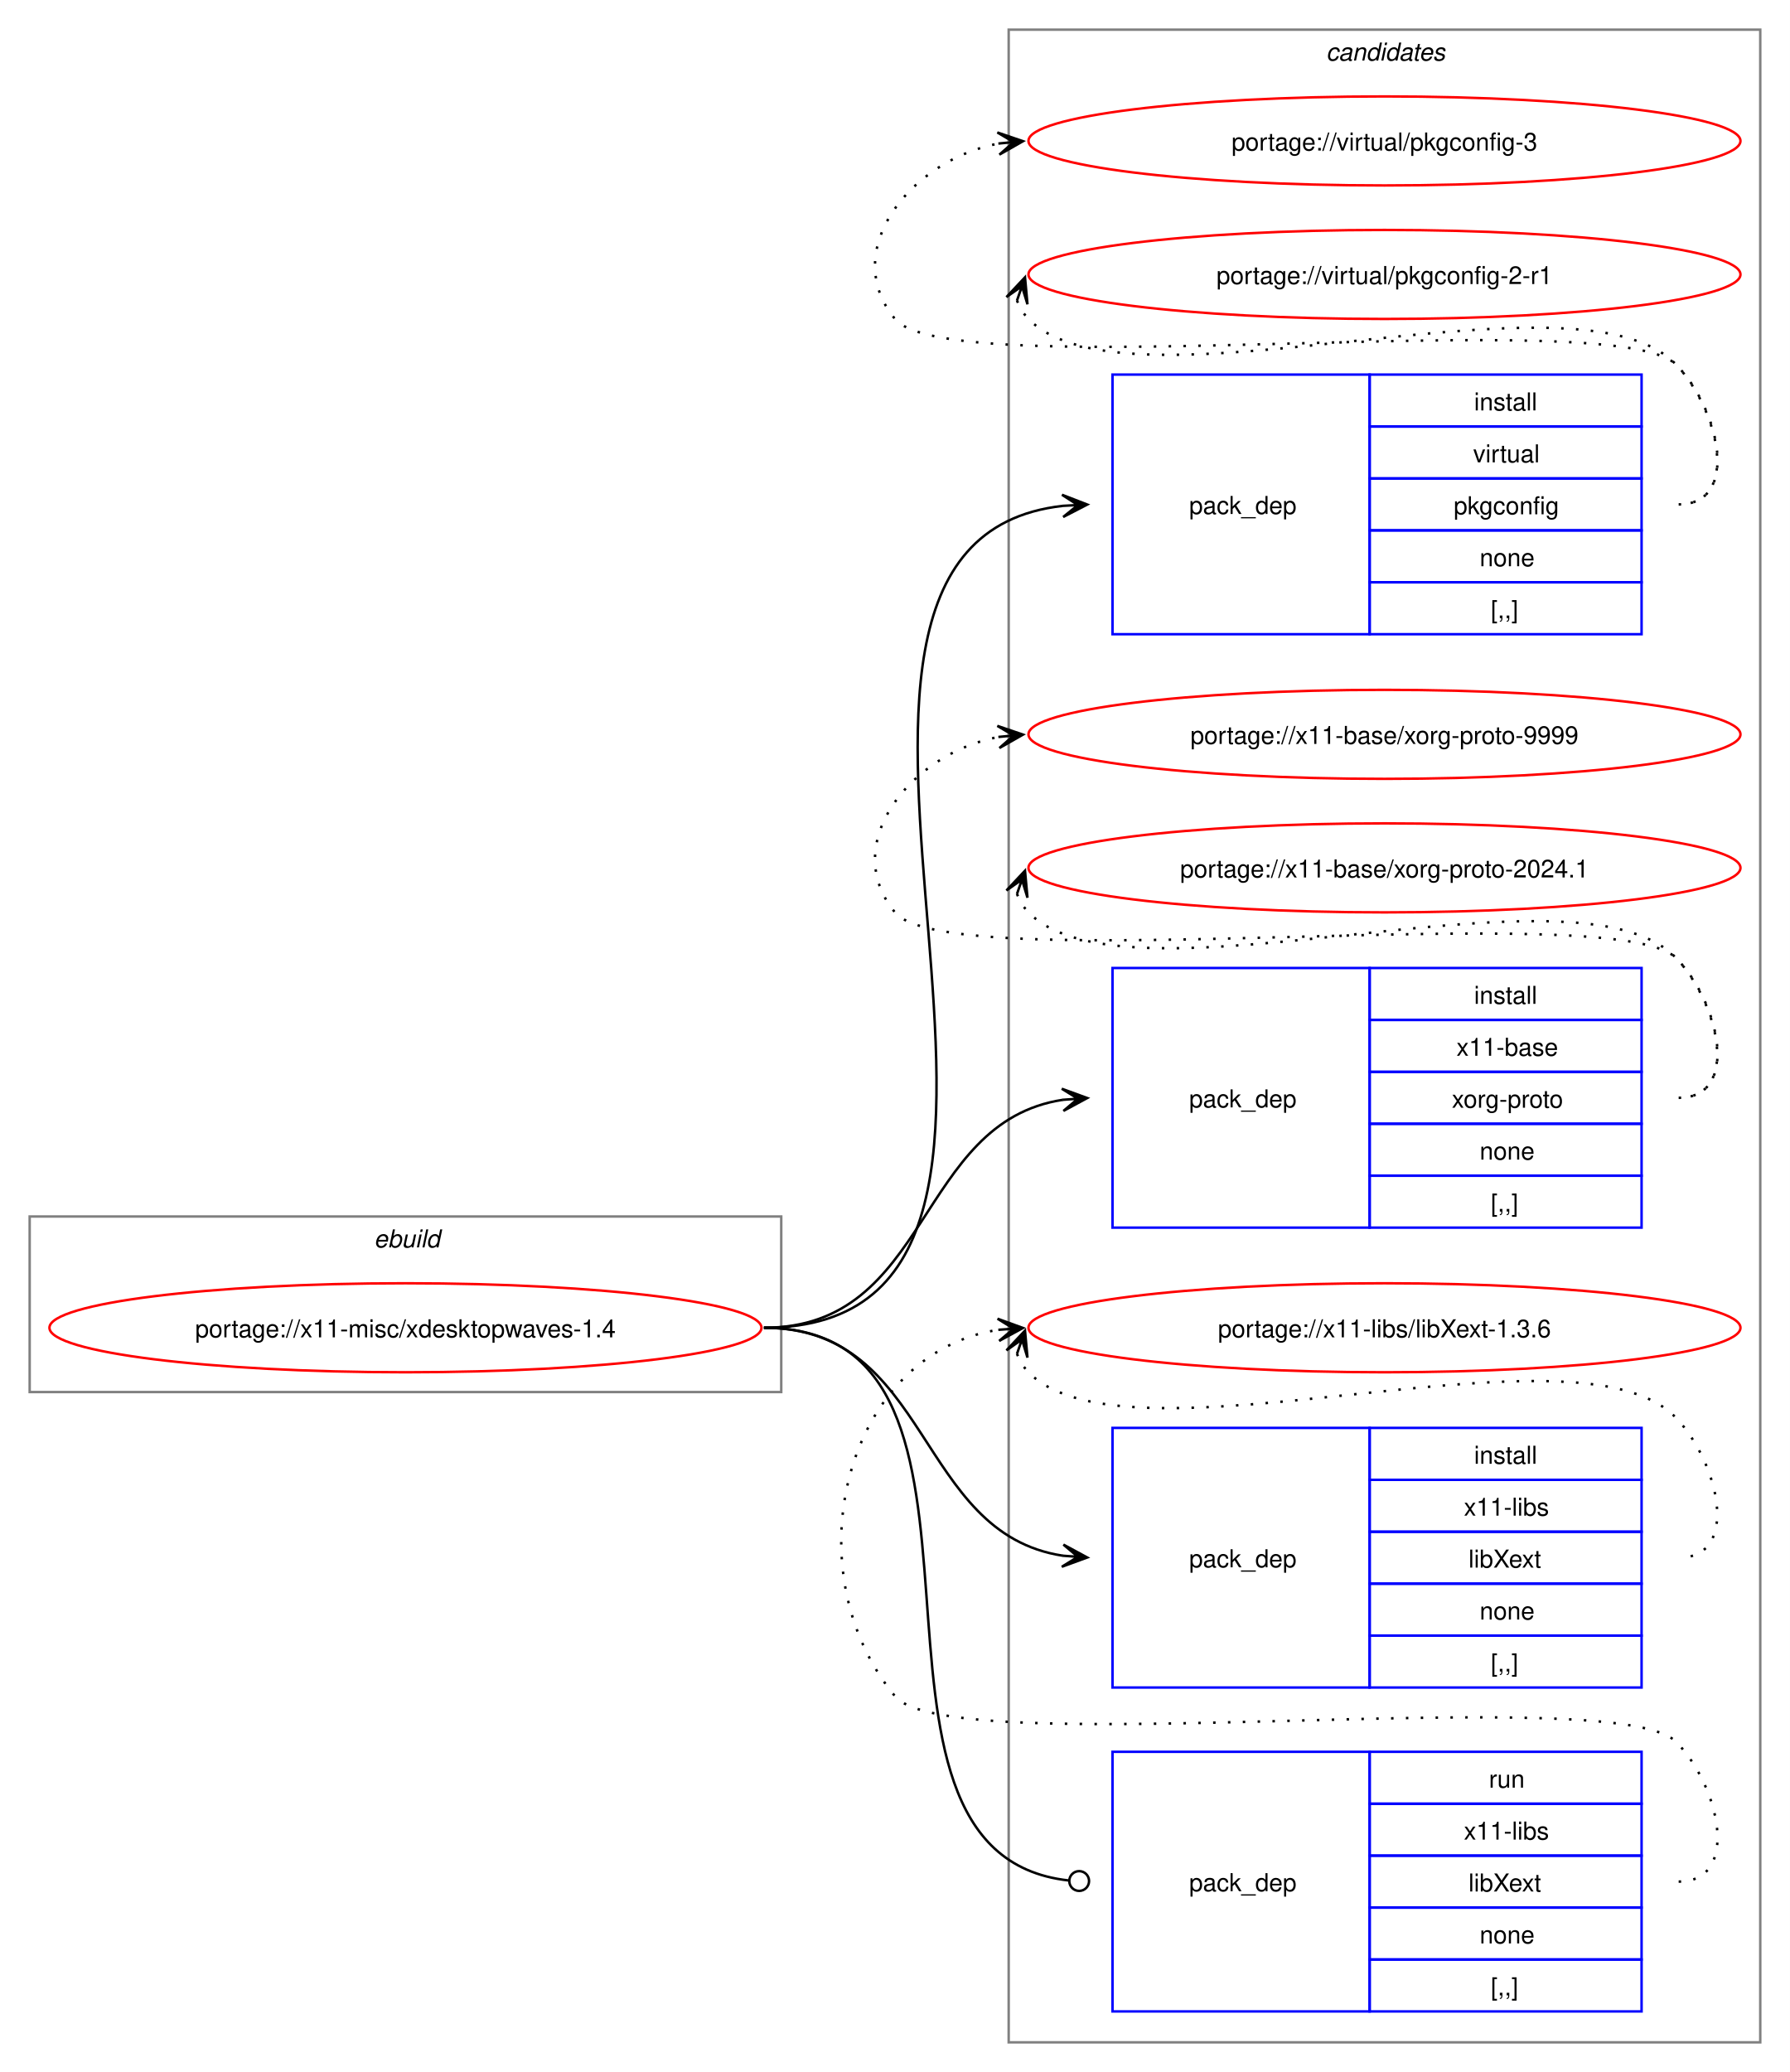
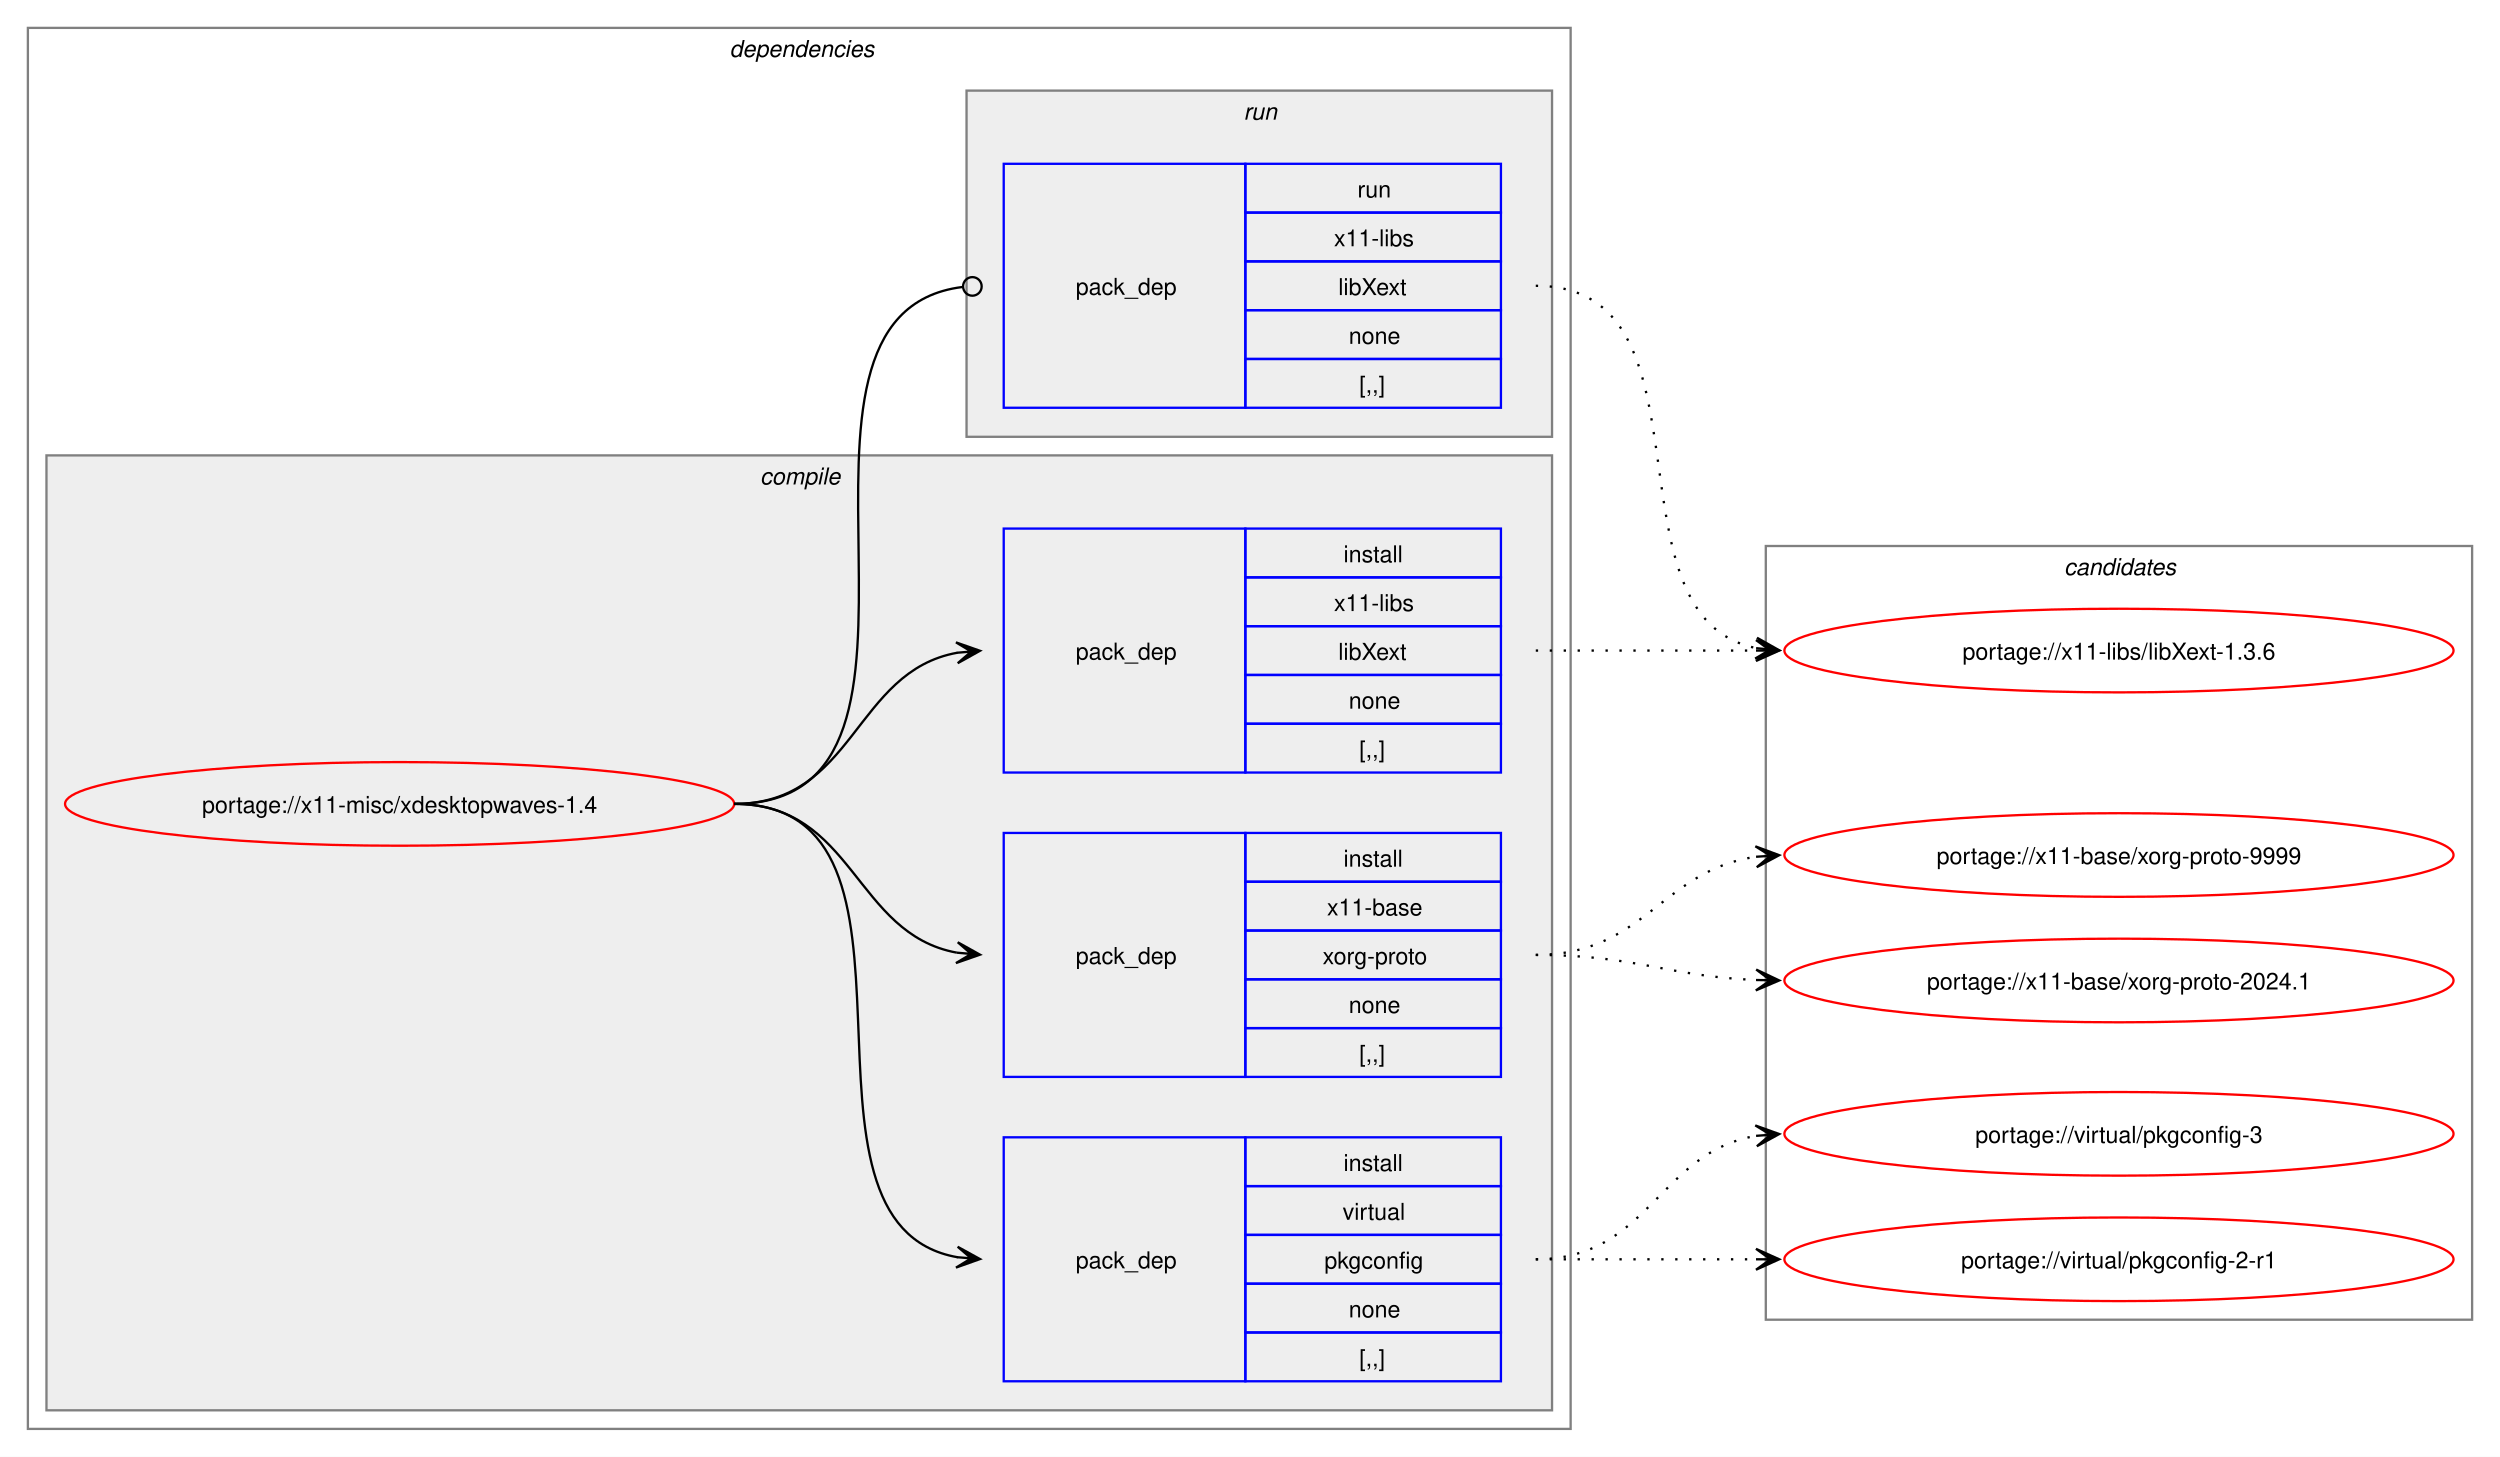
- <svg xmlns="http://www.w3.org/2000/svg" xmlns:xlink="http://www.w3.org/1999/xlink" width="724pt" height="838pt" viewBox="0.00 0.00 724.00 838.00">
-   <g id="graph0" class="graph" transform="scale(1 1) rotate(0) translate(4 834)">
-     <polygon fill="white" stroke="none" points="-4,4 -4,-834 720,-834 720,4 -4,4" />
+ <svg xmlns="http://www.w3.org/2000/svg" xmlns:xlink="http://www.w3.org/1999/xlink" width="1076pt" height="627pt" viewBox="0.00 0.00 1076.00 627.00">
+   <g id="graph0" class="graph" transform="scale(1 1) rotate(0) translate(4 623)">
+     <polygon fill="white" stroke="none" points="-4,4 -4,-623 1072,-623 1072,4 -4,4" />
+     <g id="clust2" class="cluster">
+       <polygon fill="none" stroke="gray" points="8,-8 8,-611 672,-611 672,-8 8,-8" />
+       <text text-anchor="start" x="310" y="-598.5" font-family="Helvetica,sans-Serif" font-style="italic" font-size="10.00">dependencies</text>
+     </g>
+     <g id="clust3" class="cluster">
+       <polygon fill="#eeeeee" stroke="gray" points="16,-16 16,-427 664,-427 664,-16 16,-16" />
+       <text text-anchor="start" x="323.12" y="-414.5" font-family="Helvetica,sans-Serif" font-style="italic" font-size="10.00">compile</text>
+     </g>
+     <g id="clust8" class="cluster">
+       <polygon fill="#eeeeee" stroke="gray" points="412,-435 412,-584 664,-584 664,-435 412,-435" />
+       <text text-anchor="start" x="531.25" y="-571.5" font-family="Helvetica,sans-Serif" font-style="italic" font-size="10.00">run</text>
+     </g>
    <g id="clust10" class="cluster">
-       <polygon fill="none" stroke="gray" points="404,-8 404,-822 708,-822 708,-8 404,-8" />
-       <text text-anchor="start" x="532.38" y="-809.5" font-family="Helvetica,sans-Serif" font-style="italic" font-size="10.00">candidates</text>
-     </g>
-     <g id="clust1" class="cluster">
-       <polygon fill="none" stroke="gray" points="8,-271 8,-342 312,-342 312,-271 8,-271" />
-       <text text-anchor="start" x="147.25" y="-329.5" font-family="Helvetica,sans-Serif" font-style="italic" font-size="10.00">ebuild</text>
+       <polygon fill="none" stroke="gray" points="756,-55 756,-388 1060,-388 1060,-55 756,-55" />
+       <text text-anchor="start" x="884.38" y="-375.5" font-family="Helvetica,sans-Serif" font-style="italic" font-size="10.00">candidates</text>
    </g>
    <g id="node1" class="node">
      <g id="a_node1">
        <a xlink:href="../x11-misc/xdesktopwaves-1.4.svg" xlink:title="portage://x11-misc/xdesktopwaves-1.4">
-           <ellipse fill="none" stroke="red" cx="160" cy="-297" rx="144" ry="18" />
-           <text text-anchor="middle" x="160" y="-293.12" font-family="Helvetica,sans-Serif" font-size="10.00">portage://x11-misc/xdesktopwaves-1.4</text>
+           <ellipse fill="none" stroke="red" cx="168" cy="-277" rx="144" ry="18" />
+           <text text-anchor="middle" x="168" y="-273.12" font-family="Helvetica,sans-Serif" font-size="10.00">portage://x11-misc/xdesktopwaves-1.4</text>
        </a>
      </g>
    </g>
    <g id="node2" class="node">
-       <polygon fill="none" stroke="blue" points="446,-577.5 446,-682.5 550,-682.5 550,-577.5 446,-577.5" />
-       <text text-anchor="start" x="477" y="-626.12" font-family="Helvetica,sans-Serif" font-size="10.00">pack_dep</text>
-       <polygon fill="none" stroke="blue" points="550,-661.5 550,-682.5 660,-682.5 660,-661.5 550,-661.5" />
-       <text text-anchor="start" x="592.25" y="-668" font-family="Helvetica,sans-Serif" font-size="10.00">install</text>
-       <polygon fill="none" stroke="blue" points="550,-640.5 550,-661.5 660,-661.5 660,-640.5 550,-640.5" />
-       <text text-anchor="start" x="591.88" y="-647" font-family="Helvetica,sans-Serif" font-size="10.00">virtual</text>
-       <polygon fill="none" stroke="blue" points="550,-619.5 550,-640.5 660,-640.5 660,-619.5 550,-619.5" />
-       <text text-anchor="start" x="584" y="-626" font-family="Helvetica,sans-Serif" font-size="10.00">pkgconfig</text>
-       <polygon fill="none" stroke="blue" points="550,-598.5 550,-619.5 660,-619.5 660,-598.5 550,-598.5" />
-       <text text-anchor="start" x="594.5" y="-605" font-family="Helvetica,sans-Serif" font-size="10.00">none</text>
-       <polygon fill="none" stroke="blue" points="550,-577.5 550,-598.5 660,-598.5 660,-577.5 550,-577.5" />
-       <text text-anchor="start" x="599" y="-584" font-family="Helvetica,sans-Serif" font-size="10.00">[,,]</text>
+       <polygon fill="none" stroke="blue" points="428,-28.5 428,-133.5 532,-133.5 532,-28.5 428,-28.5" />
+       <text text-anchor="start" x="459" y="-77.12" font-family="Helvetica,sans-Serif" font-size="10.00">pack_dep</text>
+       <polygon fill="none" stroke="blue" points="532,-112.5 532,-133.5 642,-133.5 642,-112.5 532,-112.5" />
+       <text text-anchor="start" x="574.25" y="-119" font-family="Helvetica,sans-Serif" font-size="10.00">install</text>
+       <polygon fill="none" stroke="blue" points="532,-91.5 532,-112.5 642,-112.5 642,-91.5 532,-91.5" />
+       <text text-anchor="start" x="573.88" y="-98" font-family="Helvetica,sans-Serif" font-size="10.00">virtual</text>
+       <polygon fill="none" stroke="blue" points="532,-70.5 532,-91.5 642,-91.5 642,-70.5 532,-70.5" />
+       <text text-anchor="start" x="566" y="-77" font-family="Helvetica,sans-Serif" font-size="10.00">pkgconfig</text>
+       <polygon fill="none" stroke="blue" points="532,-49.5 532,-70.5 642,-70.5 642,-49.5 532,-49.5" />
+       <text text-anchor="start" x="576.5" y="-56" font-family="Helvetica,sans-Serif" font-size="10.00">none</text>
+       <polygon fill="none" stroke="blue" points="532,-28.5 532,-49.5 642,-49.5 642,-28.5 532,-28.5" />
+       <text text-anchor="start" x="581" y="-35" font-family="Helvetica,sans-Serif" font-size="10.00">[,,]</text>
    </g>
    <g id="edge1" class="edge">
-       <path fill="none" stroke="black" d="M305,-297C460.32,-297 286.69,-613.94 425.95,-629.41" />
-       <polygon fill="black" stroke="black" points="435.78,-629.94 425.56,-633.9 432.01,-629.74 425.8,-629.41 425.8,-629.41 425.8,-629.41 432.01,-629.74 426.04,-624.91 435.78,-629.94" />
+       <path fill="none" stroke="black" d="M312,-277C407.37,-277 326.61,-96.01 408.22,-81.87" />
+       <polygon fill="black" stroke="black" points="417.79,-81.1 408.18,-86.39 414.02,-81.4 407.82,-81.91 407.82,-81.91 407.82,-81.91 414.02,-81.4 407.45,-77.42 417.79,-81.1" />
    </g>
    <g id="node3" class="node">
-       <polygon fill="none" stroke="blue" points="446,-337.5 446,-442.5 550,-442.5 550,-337.5 446,-337.5" />
-       <text text-anchor="start" x="477" y="-386.12" font-family="Helvetica,sans-Serif" font-size="10.00">pack_dep</text>
-       <polygon fill="none" stroke="blue" points="550,-421.5 550,-442.5 660,-442.5 660,-421.5 550,-421.5" />
-       <text text-anchor="start" x="592.25" y="-428" font-family="Helvetica,sans-Serif" font-size="10.00">install</text>
-       <polygon fill="none" stroke="blue" points="550,-400.5 550,-421.5 660,-421.5 660,-400.5 550,-400.5" />
-       <text text-anchor="start" x="585.12" y="-407" font-family="Helvetica,sans-Serif" font-size="10.00">x11-base</text>
-       <polygon fill="none" stroke="blue" points="550,-379.5 550,-400.5 660,-400.5 660,-379.5 550,-379.5" />
-       <text text-anchor="start" x="583.25" y="-386" font-family="Helvetica,sans-Serif" font-size="10.00">xorg-proto</text>
-       <polygon fill="none" stroke="blue" points="550,-358.5 550,-379.5 660,-379.5 660,-358.5 550,-358.5" />
-       <text text-anchor="start" x="594.5" y="-365" font-family="Helvetica,sans-Serif" font-size="10.00">none</text>
-       <polygon fill="none" stroke="blue" points="550,-337.5 550,-358.5 660,-358.5 660,-337.5 550,-337.5" />
-       <text text-anchor="start" x="599" y="-344" font-family="Helvetica,sans-Serif" font-size="10.00">[,,]</text>
+       <polygon fill="none" stroke="blue" points="428,-159.5 428,-264.5 532,-264.5 532,-159.5 428,-159.5" />
+       <text text-anchor="start" x="459" y="-208.12" font-family="Helvetica,sans-Serif" font-size="10.00">pack_dep</text>
+       <polygon fill="none" stroke="blue" points="532,-243.5 532,-264.5 642,-264.5 642,-243.5 532,-243.5" />
+       <text text-anchor="start" x="574.25" y="-250" font-family="Helvetica,sans-Serif" font-size="10.00">install</text>
+       <polygon fill="none" stroke="blue" points="532,-222.5 532,-243.5 642,-243.5 642,-222.5 532,-222.5" />
+       <text text-anchor="start" x="567.12" y="-229" font-family="Helvetica,sans-Serif" font-size="10.00">x11-base</text>
+       <polygon fill="none" stroke="blue" points="532,-201.5 532,-222.5 642,-222.5 642,-201.5 532,-201.5" />
+       <text text-anchor="start" x="565.25" y="-208" font-family="Helvetica,sans-Serif" font-size="10.00">xorg-proto</text>
+       <polygon fill="none" stroke="blue" points="532,-180.5 532,-201.5 642,-201.5 642,-180.5 532,-180.5" />
+       <text text-anchor="start" x="576.5" y="-187" font-family="Helvetica,sans-Serif" font-size="10.00">none</text>
+       <polygon fill="none" stroke="blue" points="532,-159.5 532,-180.5 642,-180.5 642,-159.5 532,-159.5" />
+       <text text-anchor="start" x="581" y="-166" font-family="Helvetica,sans-Serif" font-size="10.00">[,,]</text>
    </g>
    <g id="edge2" class="edge">
-       <path fill="none" stroke="black" d="M305,-297C372.84,-297 366.25,-380.11 425.95,-389.2" />
-       <polygon fill="black" stroke="black" points="435.78,-389.91 425.48,-393.67 432.01,-389.64 425.81,-389.19 425.81,-389.19 425.81,-389.19 432.01,-389.64 426.14,-384.7 435.78,-389.91" />
+       <path fill="none" stroke="black" d="M312,-277C363.62,-277 363.66,-221.06 407.83,-212.97" />
+       <polygon fill="black" stroke="black" points="417.79,-212.11 408.21,-217.45 414.02,-212.43 407.82,-212.97 407.82,-212.97 407.82,-212.97 414.02,-212.43 407.43,-208.49 417.79,-212.11" />
    </g>
    <g id="node4" class="node">
-       <polygon fill="none" stroke="blue" points="446,-151.5 446,-256.5 550,-256.5 550,-151.5 446,-151.5" />
-       <text text-anchor="start" x="477" y="-200.12" font-family="Helvetica,sans-Serif" font-size="10.00">pack_dep</text>
-       <polygon fill="none" stroke="blue" points="550,-235.5 550,-256.5 660,-256.5 660,-235.5 550,-235.5" />
-       <text text-anchor="start" x="592.25" y="-242" font-family="Helvetica,sans-Serif" font-size="10.00">install</text>
-       <polygon fill="none" stroke="blue" points="550,-214.5 550,-235.5 660,-235.5 660,-214.5 550,-214.5" />
-       <text text-anchor="start" x="588.12" y="-221" font-family="Helvetica,sans-Serif" font-size="10.00">x11-libs</text>
-       <polygon fill="none" stroke="blue" points="550,-193.5 550,-214.5 660,-214.5 660,-193.5 550,-193.5" />
-       <text text-anchor="start" x="590" y="-200" font-family="Helvetica,sans-Serif" font-size="10.00">libXext</text>
-       <polygon fill="none" stroke="blue" points="550,-172.5 550,-193.5 660,-193.5 660,-172.5 550,-172.5" />
-       <text text-anchor="start" x="594.5" y="-179" font-family="Helvetica,sans-Serif" font-size="10.00">none</text>
-       <polygon fill="none" stroke="blue" points="550,-151.5 550,-172.5 660,-172.5 660,-151.5 550,-151.5" />
-       <text text-anchor="start" x="599" y="-158" font-family="Helvetica,sans-Serif" font-size="10.00">[,,]</text>
+       <polygon fill="none" stroke="blue" points="428,-290.5 428,-395.5 532,-395.5 532,-290.5 428,-290.5" />
+       <text text-anchor="start" x="459" y="-339.12" font-family="Helvetica,sans-Serif" font-size="10.00">pack_dep</text>
+       <polygon fill="none" stroke="blue" points="532,-374.5 532,-395.5 642,-395.5 642,-374.5 532,-374.5" />
+       <text text-anchor="start" x="574.25" y="-381" font-family="Helvetica,sans-Serif" font-size="10.00">install</text>
+       <polygon fill="none" stroke="blue" points="532,-353.5 532,-374.5 642,-374.5 642,-353.5 532,-353.5" />
+       <text text-anchor="start" x="570.12" y="-360" font-family="Helvetica,sans-Serif" font-size="10.00">x11-libs</text>
+       <polygon fill="none" stroke="blue" points="532,-332.5 532,-353.5 642,-353.5 642,-332.5 532,-332.5" />
+       <text text-anchor="start" x="572" y="-339" font-family="Helvetica,sans-Serif" font-size="10.00">libXext</text>
+       <polygon fill="none" stroke="blue" points="532,-311.5 532,-332.5 642,-332.5 642,-311.5 532,-311.5" />
+       <text text-anchor="start" x="576.5" y="-318" font-family="Helvetica,sans-Serif" font-size="10.00">none</text>
+       <polygon fill="none" stroke="blue" points="532,-290.5 532,-311.5 642,-311.5 642,-290.5 532,-290.5" />
+       <text text-anchor="start" x="581" y="-297" font-family="Helvetica,sans-Serif" font-size="10.00">[,,]</text>
    </g>
    <g id="edge3" class="edge">
-       <path fill="none" stroke="black" d="M305,-297C372.84,-297 366.25,-213.89 425.95,-204.8" />
-       <polygon fill="black" stroke="black" points="435.78,-204.09 426.14,-209.3 432.01,-204.36 425.81,-204.81 425.81,-204.81 425.81,-204.81 432.01,-204.36 425.48,-200.33 435.78,-204.09" />
+       <path fill="none" stroke="black" d="M312,-277C363.95,-277 363.49,-334.05 408.07,-342.07" />
+       <polygon fill="black" stroke="black" points="417.79,-342.9 407.44,-346.53 414.02,-342.57 407.82,-342.05 407.82,-342.05 407.82,-342.05 414.02,-342.57 408.21,-337.56 417.79,-342.9" />
    </g>
    <g id="node5" class="node">
-       <polygon fill="none" stroke="blue" points="446,-20.5 446,-125.5 550,-125.5 550,-20.5 446,-20.5" />
-       <text text-anchor="start" x="477" y="-69.12" font-family="Helvetica,sans-Serif" font-size="10.00">pack_dep</text>
-       <polygon fill="none" stroke="blue" points="550,-104.5 550,-125.5 660,-125.5 660,-104.5 550,-104.5" />
-       <text text-anchor="start" x="598.25" y="-111" font-family="Helvetica,sans-Serif" font-size="10.00">run</text>
-       <polygon fill="none" stroke="blue" points="550,-83.5 550,-104.5 660,-104.5 660,-83.5 550,-83.5" />
-       <text text-anchor="start" x="588.12" y="-90" font-family="Helvetica,sans-Serif" font-size="10.00">x11-libs</text>
-       <polygon fill="none" stroke="blue" points="550,-62.5 550,-83.5 660,-83.5 660,-62.5 550,-62.5" />
-       <text text-anchor="start" x="590" y="-69" font-family="Helvetica,sans-Serif" font-size="10.00">libXext</text>
-       <polygon fill="none" stroke="blue" points="550,-41.5 550,-62.5 660,-62.5 660,-41.5 550,-41.5" />
-       <text text-anchor="start" x="594.5" y="-48" font-family="Helvetica,sans-Serif" font-size="10.00">none</text>
-       <polygon fill="none" stroke="blue" points="550,-20.5 550,-41.5 660,-41.5 660,-20.5 550,-20.5" />
-       <text text-anchor="start" x="599" y="-27" font-family="Helvetica,sans-Serif" font-size="10.00">[,,]</text>
+       <polygon fill="none" stroke="blue" points="428,-447.5 428,-552.5 532,-552.5 532,-447.5 428,-447.5" />
+       <text text-anchor="start" x="459" y="-496.12" font-family="Helvetica,sans-Serif" font-size="10.00">pack_dep</text>
+       <polygon fill="none" stroke="blue" points="532,-531.5 532,-552.5 642,-552.5 642,-531.5 532,-531.5" />
+       <text text-anchor="start" x="580.25" y="-538" font-family="Helvetica,sans-Serif" font-size="10.00">run</text>
+       <polygon fill="none" stroke="blue" points="532,-510.5 532,-531.5 642,-531.5 642,-510.5 532,-510.5" />
+       <text text-anchor="start" x="570.12" y="-517" font-family="Helvetica,sans-Serif" font-size="10.00">x11-libs</text>
+       <polygon fill="none" stroke="blue" points="532,-489.5 532,-510.5 642,-510.5 642,-489.5 532,-489.5" />
+       <text text-anchor="start" x="572" y="-496" font-family="Helvetica,sans-Serif" font-size="10.00">libXext</text>
+       <polygon fill="none" stroke="blue" points="532,-468.5 532,-489.5 642,-489.5 642,-468.5 532,-468.5" />
+       <text text-anchor="start" x="576.5" y="-475" font-family="Helvetica,sans-Serif" font-size="10.00">none</text>
+       <polygon fill="none" stroke="blue" points="532,-447.5 532,-468.5 642,-468.5 642,-447.5 532,-447.5" />
+       <text text-anchor="start" x="581" y="-454" font-family="Helvetica,sans-Serif" font-size="10.00">[,,]</text>
    </g>
    <g id="edge4" class="edge">
-       <path fill="none" stroke="black" d="M305,-297C417.51,-297 326.52,-84.66 428.3,-73.46" />
-       <ellipse fill="none" stroke="black" cx="432.51" cy="-73.24" rx="4" ry="4" />
+       <path fill="none" stroke="black" d="M312,-277C418.82,-277 315.28,-487.55 410.19,-499.47" />
+       <ellipse fill="none" stroke="black" cx="414.51" cy="-499.73" rx="4" ry="4" />
    </g>
    <g id="node6" class="node">
      <g id="a_node6">
        <a xlink:href="../virtual/pkgconfig-3.svg" xlink:title="portage://virtual/pkgconfig-3">
-           <ellipse fill="none" stroke="red" cx="556" cy="-777" rx="144" ry="18" />
-           <text text-anchor="middle" x="556" y="-773.12" font-family="Helvetica,sans-Serif" font-size="10.00">portage://virtual/pkgconfig-3</text>
+           <ellipse fill="none" stroke="red" cx="908" cy="-135" rx="144" ry="18" />
+           <text text-anchor="middle" x="908" y="-131.12" font-family="Helvetica,sans-Serif" font-size="10.00">portage://virtual/pkgconfig-3</text>
        </a>
      </g>
    </g>
    <g id="edge5" class="edge">
-       <path fill="none" stroke="black" stroke-dasharray="1,5" d="M675,-630C700.12,-630 691.6,-668.59 674,-686.5 649.35,-711.59 380.36,-677.85 358,-705 335.11,-732.8 364.6,-769.35 399.91,-775.95" />
-       <polygon fill="black" stroke="black" points="409.79,-776.89 399.41,-780.43 406.02,-776.53 399.83,-775.95 399.83,-775.95 399.83,-775.95 406.02,-776.53 400.25,-771.47 409.79,-776.89" />
+       <path fill="none" stroke="black" stroke-dasharray="1,5" d="M657,-81C705.95,-81 709.8,-127.28 752.05,-134.15" />
+       <polygon fill="black" stroke="black" points="761.79,-134.91 751.47,-138.62 758.01,-134.61 751.82,-134.13 751.82,-134.13 751.82,-134.13 758.01,-134.61 752.16,-129.65 761.79,-134.91" />
    </g>
    <g id="node7" class="node">
      <g id="a_node7">
        <a xlink:href="../virtual/pkgconfig-2-r1.svg" xlink:title="portage://virtual/pkgconfig-2-r1">
-           <ellipse fill="none" stroke="red" cx="556" cy="-723" rx="144" ry="18" />
-           <text text-anchor="middle" x="556" y="-719.12" font-family="Helvetica,sans-Serif" font-size="10.00">portage://virtual/pkgconfig-2-r1</text>
+           <ellipse fill="none" stroke="red" cx="908" cy="-81" rx="144" ry="18" />
+           <text text-anchor="middle" x="908" y="-77.12" font-family="Helvetica,sans-Serif" font-size="10.00">portage://virtual/pkgconfig-2-r1</text>
        </a>
      </g>
    </g>
    <g id="edge6" class="edge">
-       <path fill="none" stroke="black" stroke-dasharray="1,5" d="M407.37,-712.45C408.4,-709.7 410.07,-706.96 412,-705 452.96,-663.42 633.83,-728.85 674,-686.5 691.28,-668.28 700.12,-630 675,-630" />
-       <polygon fill="black" stroke="black" points="410.6,-721.85 403.09,-713.86 409.37,-718.27 407.34,-712.39 407.34,-712.39 407.34,-712.39 409.37,-718.27 411.6,-710.93 410.6,-721.85" />
+       <path fill="none" stroke="black" stroke-dasharray="1,5" d="M657,-81C700.25,-81 713.72,-81 752.08,-81" />
+       <polygon fill="black" stroke="black" points="761.78,-81 751.78,-85.5 758,-81 751.78,-81 751.78,-81 751.78,-81 758,-81 751.78,-76.5 761.78,-81" />
    </g>
    <g id="node8" class="node">
      <g id="a_node8">
        <a xlink:href="../x11-base/xorg-proto-9999.svg" xlink:title="portage://x11-base/xorg-proto-9999">
-           <ellipse fill="none" stroke="red" cx="556" cy="-537" rx="144" ry="18" />
-           <text text-anchor="middle" x="556" y="-533.12" font-family="Helvetica,sans-Serif" font-size="10.00">portage://x11-base/xorg-proto-9999</text>
+           <ellipse fill="none" stroke="red" cx="908" cy="-255" rx="144" ry="18" />
+           <text text-anchor="middle" x="908" y="-251.12" font-family="Helvetica,sans-Serif" font-size="10.00">portage://x11-base/xorg-proto-9999</text>
        </a>
      </g>
    </g>
    <g id="edge7" class="edge">
-       <path fill="none" stroke="black" stroke-dasharray="1,5" d="M675,-390C700.12,-390 691.6,-428.59 674,-446.5 649.35,-471.59 380.36,-437.85 358,-465 335.11,-492.8 364.6,-529.35 399.91,-535.95" />
-       <polygon fill="black" stroke="black" points="409.79,-536.89 399.41,-540.43 406.02,-536.53 399.83,-535.95 399.83,-535.95 399.83,-535.95 406.02,-536.53 400.25,-531.47 409.79,-536.89" />
+       <path fill="none" stroke="black" stroke-dasharray="1,5" d="M657,-212C703.87,-212 711.2,-248.54 751.89,-254.25" />
+       <polygon fill="black" stroke="black" points="761.78,-254.92 751.51,-258.74 758.01,-254.66 751.81,-254.25 751.81,-254.25 751.81,-254.25 758.01,-254.66 752.11,-249.76 761.78,-254.92" />
    </g>
    <g id="node9" class="node">
      <g id="a_node9">
        <a xlink:href="../x11-base/xorg-proto-2024.1.svg" xlink:title="portage://x11-base/xorg-proto-2024.1">
-           <ellipse fill="none" stroke="red" cx="556" cy="-483" rx="144" ry="18" />
-           <text text-anchor="middle" x="556" y="-479.12" font-family="Helvetica,sans-Serif" font-size="10.00">portage://x11-base/xorg-proto-2024.1</text>
+           <ellipse fill="none" stroke="red" cx="908" cy="-201" rx="144" ry="18" />
+           <text text-anchor="middle" x="908" y="-197.12" font-family="Helvetica,sans-Serif" font-size="10.00">portage://x11-base/xorg-proto-2024.1</text>
        </a>
      </g>
    </g>
    <g id="edge8" class="edge">
-       <path fill="none" stroke="black" stroke-dasharray="1,5" d="M407.37,-472.45C408.4,-469.7 410.07,-466.96 412,-465 452.96,-423.42 633.83,-488.85 674,-446.5 691.28,-428.28 700.12,-390 675,-390" />
-       <polygon fill="black" stroke="black" points="410.6,-481.85 403.09,-473.86 409.37,-478.27 407.34,-472.39 407.34,-472.39 407.34,-472.39 409.37,-478.27 411.6,-470.93 410.6,-481.85" />
+       <path fill="none" stroke="black" stroke-dasharray="1,5" d="M657,-212C700.48,-212 713.54,-202.73 752.03,-201.21" />
+       <polygon fill="black" stroke="black" points="761.78,-201.02 751.87,-205.71 758,-201.1 751.78,-201.21 751.78,-201.21 751.78,-201.21 758,-201.1 751.7,-196.72 761.78,-201.02" />
    </g>
    <g id="node10" class="node">
      <g id="a_node10">
        <a xlink:href="../x11-libs/libXext-1.3.6.svg" xlink:title="portage://x11-libs/libXext-1.3.6">
-           <ellipse fill="none" stroke="red" cx="556" cy="-297" rx="144" ry="18" />
-           <text text-anchor="middle" x="556" y="-293.12" font-family="Helvetica,sans-Serif" font-size="10.00">portage://x11-libs/libXext-1.3.6</text>
+           <ellipse fill="none" stroke="red" cx="908" cy="-343" rx="144" ry="18" />
+           <text text-anchor="middle" x="908" y="-339.12" font-family="Helvetica,sans-Serif" font-size="10.00">portage://x11-libs/libXext-1.3.6</text>
        </a>
      </g>
    </g>
    <g id="edge9" class="edge">
-       <path fill="none" stroke="black" stroke-dasharray="1,5" d="M407.37,-286.45C408.4,-283.7 410.07,-280.96 412,-279 452.96,-237.42 633.83,-302.85 674,-260.5 691.28,-242.28 700.12,-204 675,-204" />
-       <polygon fill="black" stroke="black" points="410.6,-295.85 403.09,-287.86 409.37,-292.27 407.34,-286.39 407.34,-286.39 407.34,-286.39 409.37,-292.27 411.6,-284.93 410.6,-295.85" />
+       <path fill="none" stroke="black" stroke-dasharray="1,5" d="M657,-343C700.25,-343 713.72,-343 752.08,-343" />
+       <polygon fill="black" stroke="black" points="761.78,-343 751.78,-347.5 758,-343 751.78,-343 751.78,-343 751.78,-343 758,-343 751.78,-338.5 761.78,-343" />
    </g>
    <g id="edge10" class="edge">
-       <path fill="none" stroke="black" stroke-dasharray="1,5" d="M675,-73C700.12,-73 691.6,-111.59 674,-129.5 649.35,-154.59 380.36,-120.85 358,-148 315.77,-199.29 337.93,-286.76 399.86,-296.17" />
-       <polygon fill="black" stroke="black" points="409.78,-296.91 399.48,-300.66 406.01,-296.63 399.81,-296.17 399.81,-296.17 399.81,-296.17 406.01,-296.63 400.15,-291.68 409.78,-296.91" />
+       <path fill="none" stroke="black" stroke-dasharray="1,5" d="M657,-500C737.25,-500 684.33,-357.37 752.1,-344" />
+       <polygon fill="black" stroke="black" points="761.79,-343.11 752.24,-348.51 758.02,-343.46 751.83,-344.03 751.83,-344.03 751.83,-344.03 758.02,-343.46 751.42,-339.55 761.79,-343.11" />
    </g>
  </g>
</svg>
